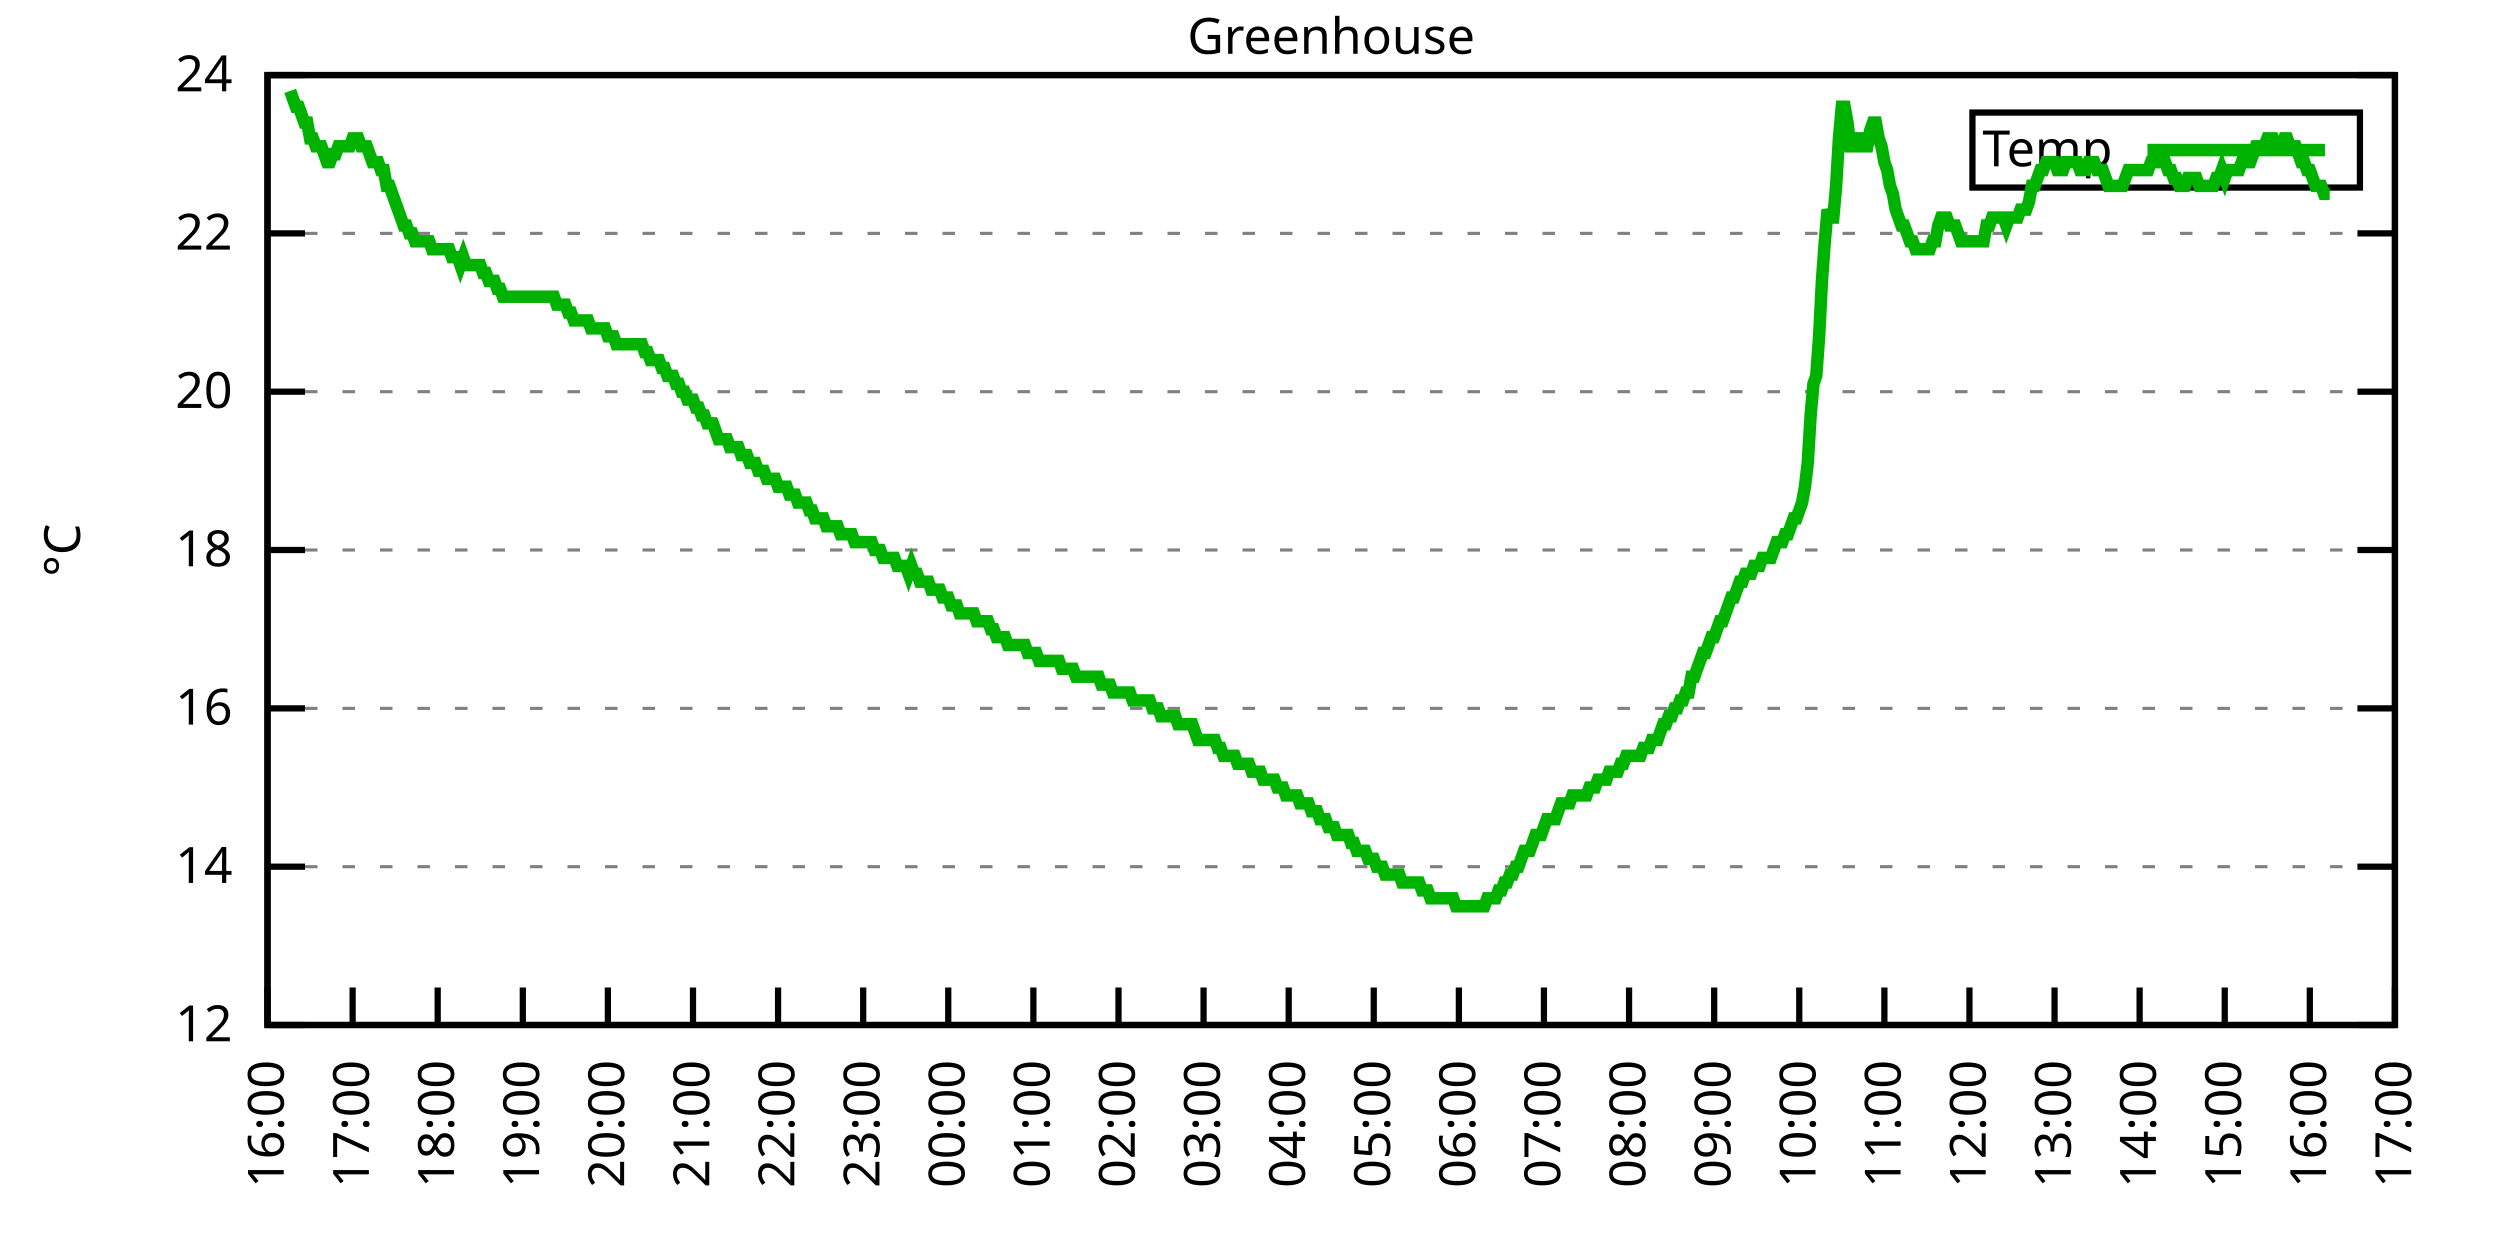
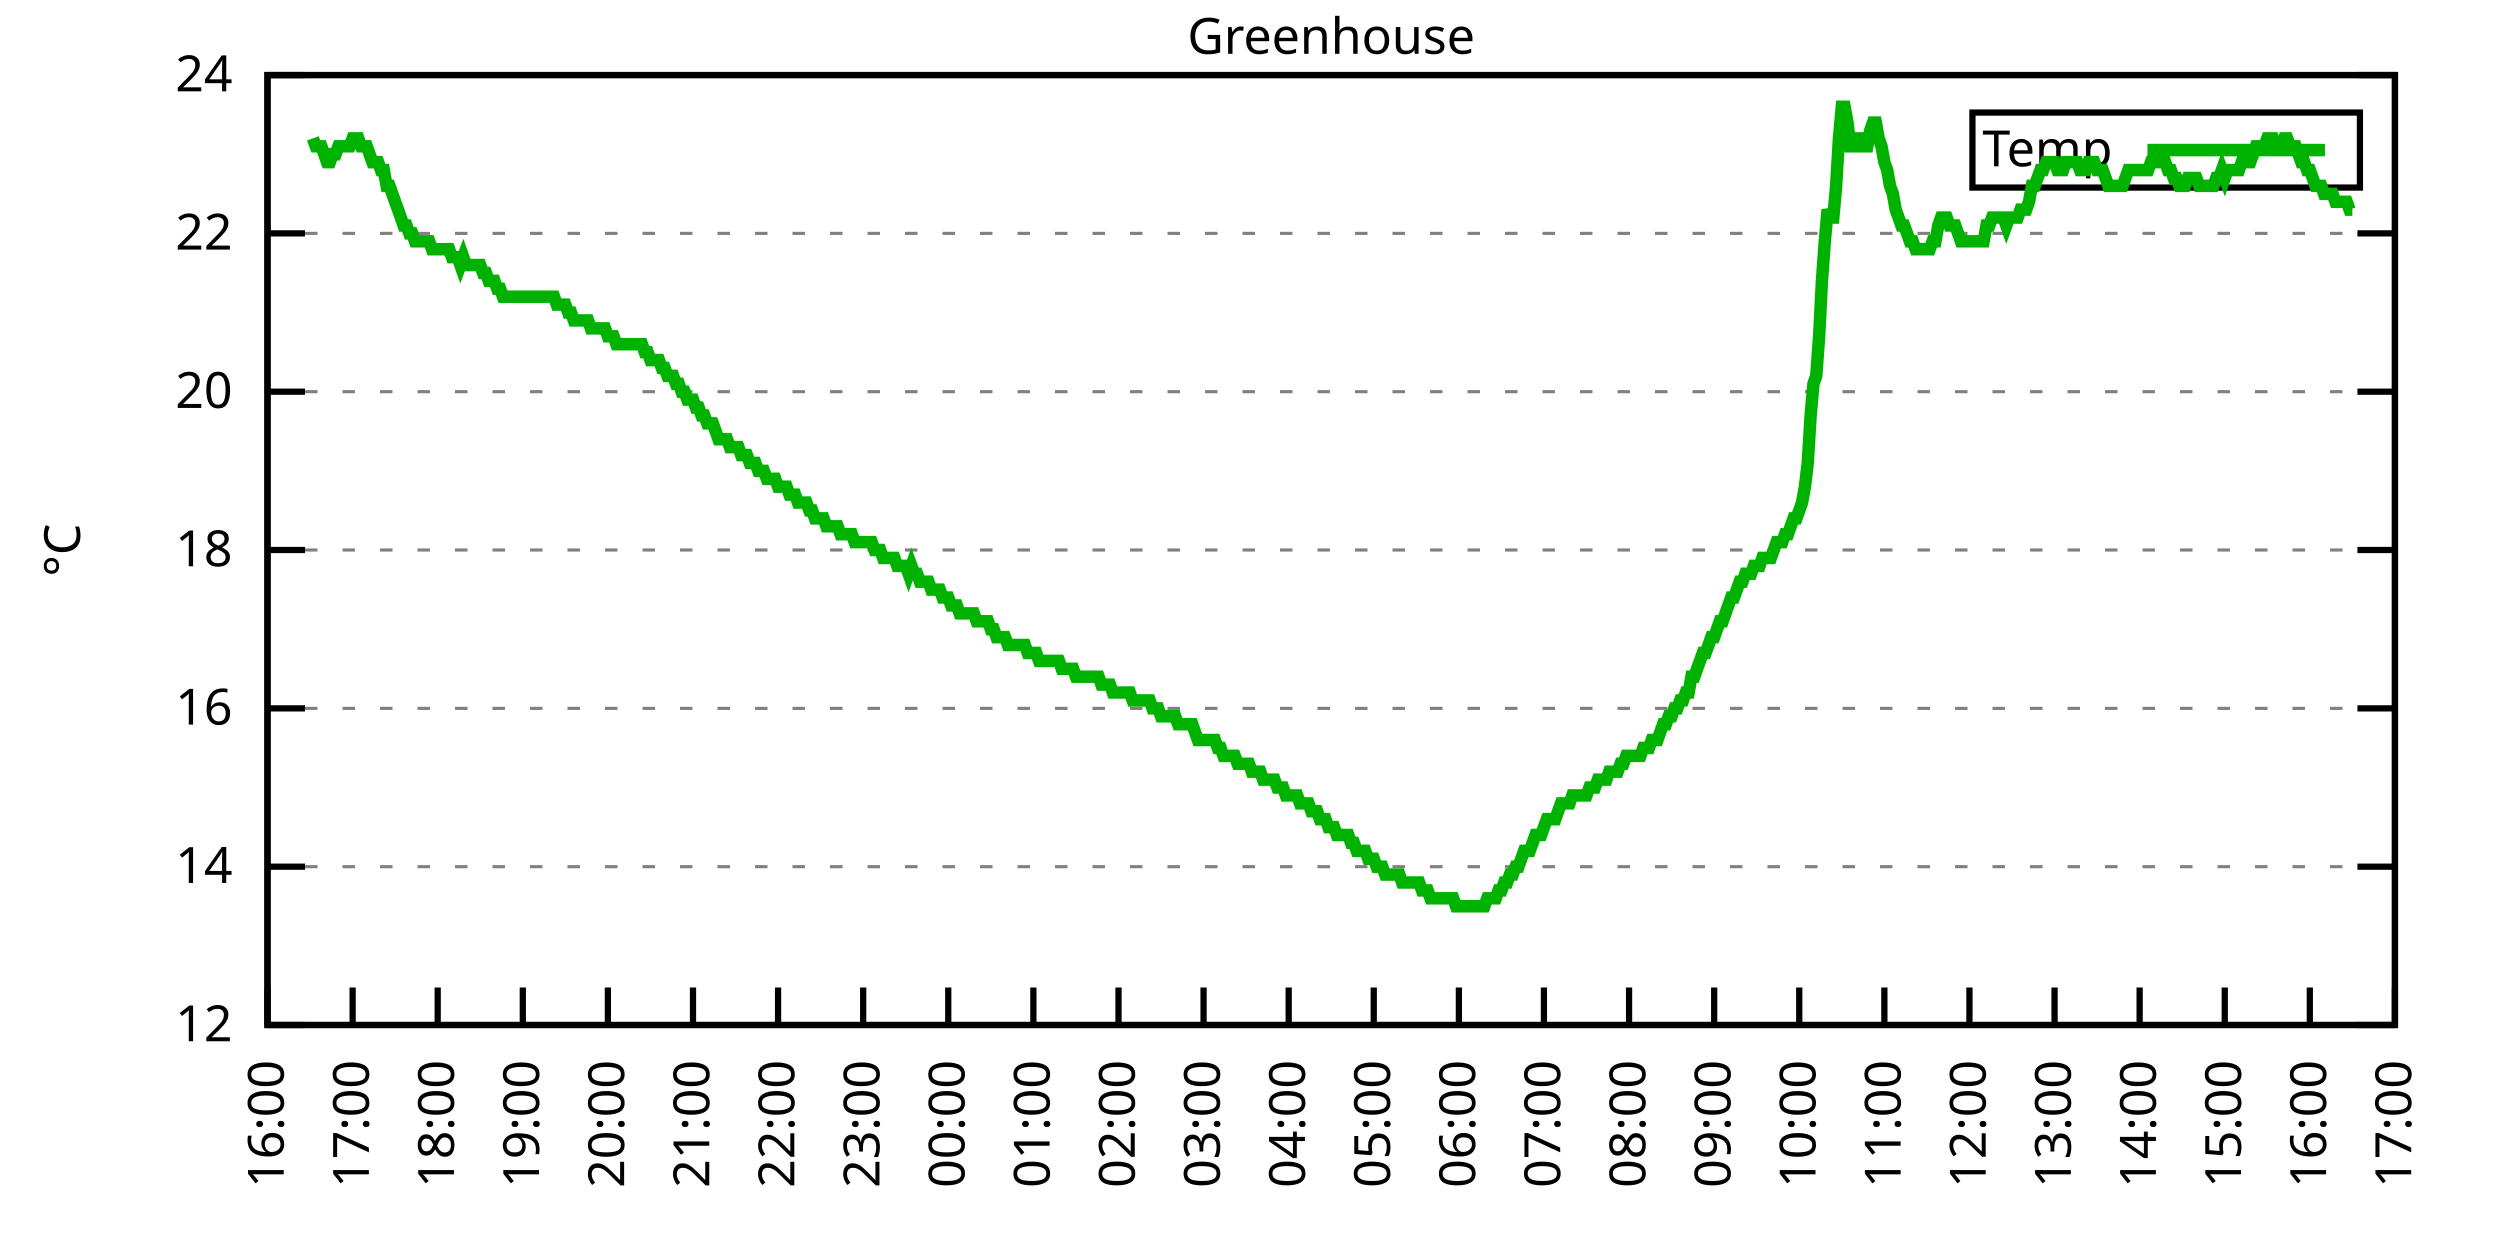
<svg xmlns="http://www.w3.org/2000/svg" xmlns:xlink="http://www.w3.org/1999/xlink" width="400" height="200" viewBox="0 0 400 200">
  <g id="gnuplot_canvas">
    <rect x="0" y="0" width="400" height="200" fill="none" />
    <defs>
      <circle id="gpDot" r="0.5" stroke-width="0.5" stroke="currentColor" />
      <path id="gpPt0" stroke-width="0.333" stroke="currentColor" d="M-1,0 h2 M0,-1 v2" />
      <path id="gpPt1" stroke-width="0.333" stroke="currentColor" d="M-1,-1 L1,1 M1,-1 L-1,1" />
      <path id="gpPt2" stroke-width="0.333" stroke="currentColor" d="M-1,0 L1,0 M0,-1 L0,1 M-1,-1 L1,1 M-1,1 L1,-1" />
      <rect id="gpPt3" stroke-width="0.333" stroke="currentColor" x="-1" y="-1" width="2" height="2" />
      <rect id="gpPt4" stroke-width="0.333" stroke="currentColor" fill="currentColor" x="-1" y="-1" width="2" height="2" />
      <circle id="gpPt5" stroke-width="0.333" stroke="currentColor" cx="0" cy="0" r="1" />
      <use xlink:href="#gpPt5" id="gpPt6" fill="currentColor" stroke="none" />
      <path id="gpPt7" stroke-width="0.333" stroke="currentColor" d="M0,-1.33 L-1.33,0.67 L1.33,0.67 z" />
      <use xlink:href="#gpPt7" id="gpPt8" fill="currentColor" stroke="none" />
      <use xlink:href="#gpPt7" id="gpPt9" stroke="currentColor" transform="rotate(180)" />
      <use xlink:href="#gpPt9" id="gpPt10" fill="currentColor" stroke="none" />
      <use xlink:href="#gpPt3" id="gpPt11" stroke="currentColor" transform="rotate(45)" />
      <use xlink:href="#gpPt11" id="gpPt12" fill="currentColor" stroke="none" />
      <path id="gpPt13" stroke-width="0.333" stroke="currentColor" d="M0,1.330 L1.265,0.411 L0.782,-1.067 L-0.782,-1.076 L-1.265,0.411 z" />
      <use xlink:href="#gpPt13" id="gpPt14" fill="currentColor" stroke="none" />
      <filter id="textbox" filterUnits="objectBoundingBox" x="0" y="0" height="1" width="1">
        <feFlood flood-color="white" flood-opacity="1" result="bgnd" />
        <feComposite in="SourceGraphic" in2="bgnd" operator="atop" />
      </filter>
      <filter id="greybox" filterUnits="objectBoundingBox" x="0" y="0" height="1" width="1">
        <feFlood flood-color="lightgrey" flood-opacity="1" result="grey" />
        <feComposite in="SourceGraphic" in2="grey" operator="atop" />
      </filter>
    </defs>
    <g fill="none" color="white" stroke="currentColor" stroke-width="1.00" stroke-linecap="butt" stroke-linejoin="miter">
</g>
    <g fill="none" color="black" stroke="currentColor" stroke-width="1.00" stroke-linecap="butt" stroke-linejoin="miter">
      <g stroke="none" shape-rendering="crispEdges">
        <polygon fill="rgb(255, 255, 255)" points="42.80,164.00 383.18,164.00 383.18,12.02 42.80,12.02 " />
      </g>
    </g>
    <g fill="none" color="black" stroke="currentColor" stroke-width="1.00" stroke-linecap="butt" stroke-linejoin="miter">
</g>
    <g fill="none" color="black" stroke="black" stroke-width="0.50" stroke-linecap="butt" stroke-linejoin="miter">
</g>
    <g fill="none" color="gray" stroke="currentColor" stroke-width="0.50" stroke-linecap="butt" stroke-linejoin="miter">
      <path stroke="gray" stroke-dasharray="2,4" class="gridline" d="M42.80,164.00 L383.19,164.00  " />
    </g>
    <g fill="none" color="gray" stroke="gray" stroke-width="1.00" stroke-linecap="butt" stroke-linejoin="miter">
</g>
    <g fill="none" color="black" stroke="currentColor" stroke-width="1.00" stroke-linecap="butt" stroke-linejoin="miter">
      <path stroke="black" d="M42.80,164.00 L48.80,164.00 M383.19,164.00 L377.19,164.00  " />
      <g transform="translate(37.20,166.60)" stroke="none" fill="black" font-family="Sans" font-size="8.00" text-anchor="end">
        <text>
          <tspan font-family="Sans"> 12</tspan>
        </text>
      </g>
    </g>
    <g fill="none" color="black" stroke="currentColor" stroke-width="1.00" stroke-linecap="butt" stroke-linejoin="miter">
</g>
    <g fill="none" color="black" stroke="black" stroke-width="0.50" stroke-linecap="butt" stroke-linejoin="miter">
</g>
    <g fill="none" color="gray" stroke="currentColor" stroke-width="0.50" stroke-linecap="butt" stroke-linejoin="miter">
      <path stroke="gray" stroke-dasharray="2,4" class="gridline" d="M42.80,138.67 L383.19,138.67  " />
    </g>
    <g fill="none" color="gray" stroke="gray" stroke-width="1.00" stroke-linecap="butt" stroke-linejoin="miter">
</g>
    <g fill="none" color="black" stroke="currentColor" stroke-width="1.00" stroke-linecap="butt" stroke-linejoin="miter">
      <path stroke="black" d="M42.80,138.67 L48.80,138.67 M383.19,138.67 L377.19,138.67  " />
      <g transform="translate(37.20,141.27)" stroke="none" fill="black" font-family="Sans" font-size="8.00" text-anchor="end">
        <text>
          <tspan font-family="Sans"> 14</tspan>
        </text>
      </g>
    </g>
    <g fill="none" color="black" stroke="currentColor" stroke-width="1.00" stroke-linecap="butt" stroke-linejoin="miter">
</g>
    <g fill="none" color="black" stroke="black" stroke-width="0.50" stroke-linecap="butt" stroke-linejoin="miter">
</g>
    <g fill="none" color="gray" stroke="currentColor" stroke-width="0.50" stroke-linecap="butt" stroke-linejoin="miter">
      <path stroke="gray" stroke-dasharray="2,4" class="gridline" d="M42.80,113.34 L383.19,113.34  " />
    </g>
    <g fill="none" color="gray" stroke="gray" stroke-width="1.00" stroke-linecap="butt" stroke-linejoin="miter">
</g>
    <g fill="none" color="black" stroke="currentColor" stroke-width="1.00" stroke-linecap="butt" stroke-linejoin="miter">
      <path stroke="black" d="M42.80,113.34 L48.80,113.34 M383.19,113.34 L377.19,113.34  " />
      <g transform="translate(37.20,115.94)" stroke="none" fill="black" font-family="Sans" font-size="8.00" text-anchor="end">
        <text>
          <tspan font-family="Sans"> 16</tspan>
        </text>
      </g>
    </g>
    <g fill="none" color="black" stroke="currentColor" stroke-width="1.00" stroke-linecap="butt" stroke-linejoin="miter">
</g>
    <g fill="none" color="black" stroke="black" stroke-width="0.50" stroke-linecap="butt" stroke-linejoin="miter">
</g>
    <g fill="none" color="gray" stroke="currentColor" stroke-width="0.50" stroke-linecap="butt" stroke-linejoin="miter">
      <path stroke="gray" stroke-dasharray="2,4" class="gridline" d="M42.80,88.00 L383.19,88.00  " />
    </g>
    <g fill="none" color="gray" stroke="gray" stroke-width="1.00" stroke-linecap="butt" stroke-linejoin="miter">
</g>
    <g fill="none" color="black" stroke="currentColor" stroke-width="1.00" stroke-linecap="butt" stroke-linejoin="miter">
      <path stroke="black" d="M42.80,88.00 L48.80,88.00 M383.19,88.00 L377.19,88.00  " />
      <g transform="translate(37.20,90.60)" stroke="none" fill="black" font-family="Sans" font-size="8.00" text-anchor="end">
        <text>
          <tspan font-family="Sans"> 18</tspan>
        </text>
      </g>
    </g>
    <g fill="none" color="black" stroke="currentColor" stroke-width="1.00" stroke-linecap="butt" stroke-linejoin="miter">
</g>
    <g fill="none" color="black" stroke="black" stroke-width="0.50" stroke-linecap="butt" stroke-linejoin="miter">
</g>
    <g fill="none" color="gray" stroke="currentColor" stroke-width="0.50" stroke-linecap="butt" stroke-linejoin="miter">
      <path stroke="gray" stroke-dasharray="2,4" class="gridline" d="M42.80,62.67 L383.19,62.67  " />
    </g>
    <g fill="none" color="gray" stroke="gray" stroke-width="1.00" stroke-linecap="butt" stroke-linejoin="miter">
</g>
    <g fill="none" color="black" stroke="currentColor" stroke-width="1.00" stroke-linecap="butt" stroke-linejoin="miter">
      <path stroke="black" d="M42.80,62.67 L48.80,62.67 M383.19,62.67 L377.19,62.67  " />
      <g transform="translate(37.20,65.27)" stroke="none" fill="black" font-family="Sans" font-size="8.00" text-anchor="end">
        <text>
          <tspan font-family="Sans"> 20</tspan>
        </text>
      </g>
    </g>
    <g fill="none" color="black" stroke="currentColor" stroke-width="1.00" stroke-linecap="butt" stroke-linejoin="miter">
</g>
    <g fill="none" color="black" stroke="black" stroke-width="0.50" stroke-linecap="butt" stroke-linejoin="miter">
</g>
    <g fill="none" color="gray" stroke="currentColor" stroke-width="0.50" stroke-linecap="butt" stroke-linejoin="miter">
      <path stroke="gray" stroke-dasharray="2,4" class="gridline" d="M42.80,37.34 L383.19,37.34  " />
    </g>
    <g fill="none" color="gray" stroke="gray" stroke-width="1.00" stroke-linecap="butt" stroke-linejoin="miter">
</g>
    <g fill="none" color="black" stroke="currentColor" stroke-width="1.00" stroke-linecap="butt" stroke-linejoin="miter">
      <path stroke="black" d="M42.80,37.34 L48.80,37.34 M383.19,37.34 L377.19,37.34  " />
      <g transform="translate(37.20,39.94)" stroke="none" fill="black" font-family="Sans" font-size="8.00" text-anchor="end">
        <text>
          <tspan font-family="Sans"> 22</tspan>
        </text>
      </g>
    </g>
    <g fill="none" color="black" stroke="currentColor" stroke-width="1.00" stroke-linecap="butt" stroke-linejoin="miter">
</g>
    <g fill="none" color="black" stroke="black" stroke-width="0.50" stroke-linecap="butt" stroke-linejoin="miter">
</g>
    <g fill="none" color="gray" stroke="currentColor" stroke-width="0.50" stroke-linecap="butt" stroke-linejoin="miter">
      <path stroke="gray" stroke-dasharray="2,4" class="gridline" d="M42.80,12.01 L383.19,12.01  " />
    </g>
    <g fill="none" color="gray" stroke="gray" stroke-width="1.00" stroke-linecap="butt" stroke-linejoin="miter">
</g>
    <g fill="none" color="black" stroke="currentColor" stroke-width="1.00" stroke-linecap="butt" stroke-linejoin="miter">
      <path stroke="black" d="M42.80,12.01 L48.80,12.01 M383.19,12.01 L377.19,12.01  " />
      <g transform="translate(37.20,14.61)" stroke="none" fill="black" font-family="Sans" font-size="8.00" text-anchor="end">
        <text>
          <tspan font-family="Sans"> 24</tspan>
        </text>
      </g>
    </g>
    <g fill="none" color="black" stroke="currentColor" stroke-width="1.00" stroke-linecap="butt" stroke-linejoin="miter">
      <path stroke="black" d="M42.80,164.00 L42.80,158.00  " />
      <g transform="translate(45.40,169.60) rotate(270.00)" stroke="none" fill="black" font-family="Sans" font-size="8.00" text-anchor="end">
        <text>
          <tspan font-family="Sans">16:00</tspan>
        </text>
      </g>
    </g>
    <g fill="none" color="black" stroke="currentColor" stroke-width="1.00" stroke-linecap="butt" stroke-linejoin="miter">
      <path stroke="black" d="M56.42,164.00 L56.42,158.00  " />
      <g transform="translate(59.02,169.60) rotate(270.00)" stroke="none" fill="black" font-family="Sans" font-size="8.00" text-anchor="end">
        <text>
          <tspan font-family="Sans">17:00</tspan>
        </text>
      </g>
    </g>
    <g fill="none" color="black" stroke="currentColor" stroke-width="1.00" stroke-linecap="butt" stroke-linejoin="miter">
      <path stroke="black" d="M70.03,164.00 L70.03,158.00  " />
      <g transform="translate(72.63,169.60) rotate(270.00)" stroke="none" fill="black" font-family="Sans" font-size="8.00" text-anchor="end">
        <text>
          <tspan font-family="Sans">18:00</tspan>
        </text>
      </g>
    </g>
    <g fill="none" color="black" stroke="currentColor" stroke-width="1.00" stroke-linecap="butt" stroke-linejoin="miter">
      <path stroke="black" d="M83.65,164.00 L83.65,158.00  " />
      <g transform="translate(86.25,169.60) rotate(270.00)" stroke="none" fill="black" font-family="Sans" font-size="8.00" text-anchor="end">
        <text>
          <tspan font-family="Sans">19:00</tspan>
        </text>
      </g>
    </g>
    <g fill="none" color="black" stroke="currentColor" stroke-width="1.00" stroke-linecap="butt" stroke-linejoin="miter">
      <path stroke="black" d="M97.26,164.00 L97.26,158.00  " />
      <g transform="translate(99.86,169.60) rotate(270.00)" stroke="none" fill="black" font-family="Sans" font-size="8.00" text-anchor="end">
        <text>
          <tspan font-family="Sans">20:00</tspan>
        </text>
      </g>
    </g>
    <g fill="none" color="black" stroke="currentColor" stroke-width="1.00" stroke-linecap="butt" stroke-linejoin="miter">
      <path stroke="black" d="M110.88,164.00 L110.88,158.00  " />
      <g transform="translate(113.48,169.60) rotate(270.00)" stroke="none" fill="black" font-family="Sans" font-size="8.00" text-anchor="end">
        <text>
          <tspan font-family="Sans">21:00</tspan>
        </text>
      </g>
    </g>
    <g fill="none" color="black" stroke="currentColor" stroke-width="1.00" stroke-linecap="butt" stroke-linejoin="miter">
      <path stroke="black" d="M124.49,164.00 L124.49,158.00  " />
      <g transform="translate(127.09,169.60) rotate(270.00)" stroke="none" fill="black" font-family="Sans" font-size="8.00" text-anchor="end">
        <text>
          <tspan font-family="Sans">22:00</tspan>
        </text>
      </g>
    </g>
    <g fill="none" color="black" stroke="currentColor" stroke-width="1.00" stroke-linecap="butt" stroke-linejoin="miter">
      <path stroke="black" d="M138.11,164.00 L138.11,158.00  " />
      <g transform="translate(140.71,169.60) rotate(270.00)" stroke="none" fill="black" font-family="Sans" font-size="8.00" text-anchor="end">
        <text>
          <tspan font-family="Sans">23:00</tspan>
        </text>
      </g>
    </g>
    <g fill="none" color="black" stroke="currentColor" stroke-width="1.00" stroke-linecap="butt" stroke-linejoin="miter">
      <path stroke="black" d="M151.72,164.00 L151.72,158.00  " />
      <g transform="translate(154.32,169.60) rotate(270.00)" stroke="none" fill="black" font-family="Sans" font-size="8.00" text-anchor="end">
        <text>
          <tspan font-family="Sans">00:00</tspan>
        </text>
      </g>
    </g>
    <g fill="none" color="black" stroke="currentColor" stroke-width="1.00" stroke-linecap="butt" stroke-linejoin="miter">
      <path stroke="black" d="M165.34,164.00 L165.34,158.00  " />
      <g transform="translate(167.94,169.60) rotate(270.00)" stroke="none" fill="black" font-family="Sans" font-size="8.00" text-anchor="end">
        <text>
          <tspan font-family="Sans">01:00</tspan>
        </text>
      </g>
    </g>
    <g fill="none" color="black" stroke="currentColor" stroke-width="1.00" stroke-linecap="butt" stroke-linejoin="miter">
      <path stroke="black" d="M178.96,164.00 L178.96,158.00  " />
      <g transform="translate(181.56,169.60) rotate(270.00)" stroke="none" fill="black" font-family="Sans" font-size="8.00" text-anchor="end">
        <text>
          <tspan font-family="Sans">02:00</tspan>
        </text>
      </g>
    </g>
    <g fill="none" color="black" stroke="currentColor" stroke-width="1.00" stroke-linecap="butt" stroke-linejoin="miter">
      <path stroke="black" d="M192.57,164.00 L192.57,158.00  " />
      <g transform="translate(195.17,169.60) rotate(270.00)" stroke="none" fill="black" font-family="Sans" font-size="8.00" text-anchor="end">
        <text>
          <tspan font-family="Sans">03:00</tspan>
        </text>
      </g>
    </g>
    <g fill="none" color="black" stroke="currentColor" stroke-width="1.00" stroke-linecap="butt" stroke-linejoin="miter">
      <path stroke="black" d="M206.19,164.00 L206.19,158.00  " />
      <g transform="translate(208.79,169.60) rotate(270.00)" stroke="none" fill="black" font-family="Sans" font-size="8.00" text-anchor="end">
        <text>
          <tspan font-family="Sans">04:00</tspan>
        </text>
      </g>
    </g>
    <g fill="none" color="black" stroke="currentColor" stroke-width="1.00" stroke-linecap="butt" stroke-linejoin="miter">
      <path stroke="black" d="M219.80,164.00 L219.80,158.00  " />
      <g transform="translate(222.40,169.60) rotate(270.00)" stroke="none" fill="black" font-family="Sans" font-size="8.00" text-anchor="end">
        <text>
          <tspan font-family="Sans">05:00</tspan>
        </text>
      </g>
    </g>
    <g fill="none" color="black" stroke="currentColor" stroke-width="1.00" stroke-linecap="butt" stroke-linejoin="miter">
      <path stroke="black" d="M233.42,164.00 L233.42,158.00  " />
      <g transform="translate(236.02,169.60) rotate(270.00)" stroke="none" fill="black" font-family="Sans" font-size="8.00" text-anchor="end">
        <text>
          <tspan font-family="Sans">06:00</tspan>
        </text>
      </g>
    </g>
    <g fill="none" color="black" stroke="currentColor" stroke-width="1.00" stroke-linecap="butt" stroke-linejoin="miter">
      <path stroke="black" d="M247.03,164.00 L247.03,158.00  " />
      <g transform="translate(249.63,169.60) rotate(270.00)" stroke="none" fill="black" font-family="Sans" font-size="8.00" text-anchor="end">
        <text>
          <tspan font-family="Sans">07:00</tspan>
        </text>
      </g>
    </g>
    <g fill="none" color="black" stroke="currentColor" stroke-width="1.00" stroke-linecap="butt" stroke-linejoin="miter">
      <path stroke="black" d="M260.65,164.00 L260.65,158.00  " />
      <g transform="translate(263.25,169.60) rotate(270.00)" stroke="none" fill="black" font-family="Sans" font-size="8.00" text-anchor="end">
        <text>
          <tspan font-family="Sans">08:00</tspan>
        </text>
      </g>
    </g>
    <g fill="none" color="black" stroke="currentColor" stroke-width="1.00" stroke-linecap="butt" stroke-linejoin="miter">
      <path stroke="black" d="M274.27,164.00 L274.27,158.00  " />
      <g transform="translate(276.87,169.60) rotate(270.00)" stroke="none" fill="black" font-family="Sans" font-size="8.00" text-anchor="end">
        <text>
          <tspan font-family="Sans">09:00</tspan>
        </text>
      </g>
    </g>
    <g fill="none" color="black" stroke="currentColor" stroke-width="1.00" stroke-linecap="butt" stroke-linejoin="miter">
      <path stroke="black" d="M287.88,164.00 L287.88,158.00  " />
      <g transform="translate(290.48,169.60) rotate(270.00)" stroke="none" fill="black" font-family="Sans" font-size="8.00" text-anchor="end">
        <text>
          <tspan font-family="Sans">10:00</tspan>
        </text>
      </g>
    </g>
    <g fill="none" color="black" stroke="currentColor" stroke-width="1.00" stroke-linecap="butt" stroke-linejoin="miter">
      <path stroke="black" d="M301.50,164.00 L301.50,158.00  " />
      <g transform="translate(304.10,169.60) rotate(270.00)" stroke="none" fill="black" font-family="Sans" font-size="8.00" text-anchor="end">
        <text>
          <tspan font-family="Sans">11:00</tspan>
        </text>
      </g>
    </g>
    <g fill="none" color="black" stroke="currentColor" stroke-width="1.00" stroke-linecap="butt" stroke-linejoin="miter">
      <path stroke="black" d="M315.11,164.00 L315.11,158.00  " />
      <g transform="translate(317.71,169.60) rotate(270.00)" stroke="none" fill="black" font-family="Sans" font-size="8.00" text-anchor="end">
        <text>
          <tspan font-family="Sans">12:00</tspan>
        </text>
      </g>
    </g>
    <g fill="none" color="black" stroke="currentColor" stroke-width="1.00" stroke-linecap="butt" stroke-linejoin="miter">
      <path stroke="black" d="M328.73,164.00 L328.73,158.00  " />
      <g transform="translate(331.33,169.60) rotate(270.00)" stroke="none" fill="black" font-family="Sans" font-size="8.00" text-anchor="end">
        <text>
          <tspan font-family="Sans">13:00</tspan>
        </text>
      </g>
    </g>
    <g fill="none" color="black" stroke="currentColor" stroke-width="1.00" stroke-linecap="butt" stroke-linejoin="miter">
      <path stroke="black" d="M342.34,164.00 L342.34,158.00  " />
      <g transform="translate(344.94,169.60) rotate(270.00)" stroke="none" fill="black" font-family="Sans" font-size="8.00" text-anchor="end">
        <text>
          <tspan font-family="Sans">14:00</tspan>
        </text>
      </g>
    </g>
    <g fill="none" color="black" stroke="currentColor" stroke-width="1.00" stroke-linecap="butt" stroke-linejoin="miter">
      <path stroke="black" d="M355.96,164.00 L355.96,158.00  " />
      <g transform="translate(358.56,169.60) rotate(270.00)" stroke="none" fill="black" font-family="Sans" font-size="8.00" text-anchor="end">
        <text>
          <tspan font-family="Sans">15:00</tspan>
        </text>
      </g>
    </g>
    <g fill="none" color="black" stroke="currentColor" stroke-width="1.00" stroke-linecap="butt" stroke-linejoin="miter">
      <path stroke="black" d="M369.57,164.00 L369.57,158.00  " />
      <g transform="translate(372.17,169.60) rotate(270.00)" stroke="none" fill="black" font-family="Sans" font-size="8.00" text-anchor="end">
        <text>
          <tspan font-family="Sans">16:00</tspan>
        </text>
      </g>
    </g>
    <g fill="none" color="black" stroke="currentColor" stroke-width="1.00" stroke-linecap="butt" stroke-linejoin="miter">
      <path stroke="black" d="M383.19,164.00 L383.19,158.00  " />
      <g transform="translate(385.79,169.60) rotate(270.00)" stroke="none" fill="black" font-family="Sans" font-size="8.00" text-anchor="end">
        <text>
          <tspan font-family="Sans">17:00</tspan>
        </text>
      </g>
    </g>
    <g fill="none" color="black" stroke="currentColor" stroke-width="1.00" stroke-linecap="butt" stroke-linejoin="miter">
</g>
    <g fill="none" color="black" stroke="currentColor" stroke-width="1.00" stroke-linecap="butt" stroke-linejoin="miter">
      <path stroke="black" d="M42.80,12.01 L42.80,164.00 L383.19,164.00 L383.19,12.01 L42.80,12.01 Z  " />
    </g>
    <g fill="none" color="black" stroke="currentColor" stroke-width="1.00" stroke-linecap="butt" stroke-linejoin="miter">
</g>
    <g fill="none" color="black" stroke="currentColor" stroke-width="1.00" stroke-linecap="butt" stroke-linejoin="miter">
      <path stroke="black" d="M315.59,30.01 L315.59,18.01 L377.59,18.01 L377.59,30.01 L315.59,30.01 Z  " />
    </g>
    <g id="Greenhouse_plot_1">
      <g fill="none" color="white" stroke="black" stroke-width="2.00" stroke-linecap="butt" stroke-linejoin="miter">
</g>
      <g fill="none" color="black" stroke="currentColor" stroke-width="2.00" stroke-linecap="butt" stroke-linejoin="miter">
        <g transform="translate(337.99,26.61)" stroke="none" fill="black" font-family="Sans" font-size="8.00" text-anchor="end">
          <text>
            <tspan font-family="Sans">Temp</tspan>
          </text>
        </g>
      </g>
      <g fill="none" color="black" stroke="currentColor" stroke-width="2.00" stroke-linecap="butt" stroke-linejoin="miter">
-         <path stroke="rgb(  0, 178,   0)" d="M343.59,24.01 L371.99,24.01 M46.43,14.54 L46.88,15.81 L47.34,17.08 L47.79,17.08 L48.25,18.34 L48.70,19.61   L49.15,19.61 L49.61,22.14 L50.06,22.14 L50.52,23.41 L50.97,23.41 L51.42,23.41 L51.88,24.68 L52.33,25.94   L52.78,25.94 L53.24,24.68 L53.69,24.68 L54.15,23.41 L54.60,23.41 L55.05,23.41 L55.51,23.41 L55.96,23.41   L56.42,22.14 L56.87,22.14 L57.32,22.14 L57.78,23.41 L58.23,23.41 L58.68,23.41 L59.14,24.68 L59.59,25.94   L60.05,25.94 L60.50,25.94 L60.95,27.21 L61.41,27.21 L61.86,29.74 L62.32,29.74 L62.77,31.01 L63.22,32.28   L63.68,33.54 L64.13,34.81 L64.58,36.08 L65.04,36.08 L65.49,37.34 L65.95,37.34 L66.40,38.61 L66.85,38.61   L67.31,38.61 L67.76,38.61 L68.22,38.61 L68.67,38.61 L69.12,39.87 L69.58,39.87 L70.03,39.87 L70.49,39.87   L70.94,39.87 L71.39,39.87 L71.85,39.87 L72.30,41.14 L72.75,41.14 L73.21,41.14 L73.66,42.41 L74.12,41.14   L74.57,42.41 L75.02,42.41 L75.48,42.41 L75.93,42.41 L76.39,42.41 L76.84,42.41 L77.29,43.67 L77.75,43.67   L78.20,44.94 L78.65,44.94 L79.11,44.94 L79.56,46.21 L80.02,46.21 L80.47,47.47 L80.92,47.47 L81.38,47.47   L81.83,47.47 L82.29,47.47 L82.74,47.47 L83.19,47.47 L83.65,47.47 L84.10,47.47 L84.55,47.47 L85.01,47.47   L85.46,47.47 L85.92,47.47 L86.37,47.47 L86.82,47.47 L87.28,47.47 L87.73,47.47 L88.19,47.47 L88.64,47.47   L89.09,48.74 L89.55,48.74 L90.00,48.74 L90.45,48.74 L90.91,50.01 L91.36,50.01 L91.82,51.27 L92.27,51.27   L92.72,51.27 L93.18,51.27 L93.63,51.27 L94.09,51.27 L94.54,52.54 L94.99,52.54 L95.45,52.54 L95.90,52.54   L96.35,52.54 L96.81,52.54 L97.26,53.81 L97.72,53.81 L98.17,53.81 L98.62,55.07 L99.08,55.07 L99.53,55.07   L99.99,55.07 L100.44,55.07 L100.89,55.07 L101.35,55.07 L101.80,55.07 L102.25,55.07 L102.71,55.07 L103.16,56.34   L103.62,56.34 L104.07,57.61 L104.52,57.61 L104.98,57.61 L105.43,57.61 L105.89,58.87 L106.34,58.87 L106.79,60.14   L107.25,60.14 L107.70,60.14 L108.15,61.41 L108.61,61.41 L109.06,62.67 L109.52,62.67 L109.97,63.94 L110.42,63.94   L110.88,63.94 L111.33,65.21 L111.79,65.21 L112.24,66.47 L112.69,66.47 L113.15,67.74 L113.60,67.74 L114.05,67.74   L114.51,69.01 L114.96,70.27 L115.42,70.27 L115.87,70.27 L116.32,70.27 L116.78,71.54 L117.23,71.54 L117.69,71.54   L118.14,71.54 L118.59,72.81 L119.05,72.81 L119.50,72.81 L119.96,74.07 L120.41,74.07 L120.86,74.07 L121.32,75.34   L121.77,75.34 L122.22,75.34 L122.68,76.61 L123.13,76.61 L123.59,76.61 L124.04,76.61 L124.49,77.87 L124.95,77.87   L125.40,77.87 L125.86,77.87 L126.31,79.14 L126.76,79.14 L127.22,79.14 L127.67,80.41 L128.12,80.41 L128.58,80.41   L129.03,80.41 L129.49,81.67 L129.94,81.67 L130.39,82.94 L130.85,82.94 L131.30,82.94 L131.76,82.94 L132.21,84.21   L132.66,84.21 L133.12,84.21 L133.57,84.21 L134.02,84.21 L134.48,85.47 L134.93,85.47 L135.39,85.47 L135.84,85.47   L136.29,85.47 L136.75,86.74 L137.20,86.74 L137.66,86.74 L138.11,86.74 L138.56,86.74 L139.02,86.74 L139.47,86.74   L139.92,88.00 L140.38,88.00 L140.83,88.00 L141.29,89.27 L141.74,89.27 L142.19,89.27 L142.65,89.27 L143.10,89.27   L143.56,90.54 L144.01,90.54 L144.46,90.54 L144.92,90.54 L145.37,91.80 L145.82,90.54 L146.28,91.80 L146.73,91.80   L147.19,93.07 L147.64,93.07 L148.09,93.07 L148.55,93.07 L149.00,94.34 L149.46,94.34 L149.91,94.34 L150.36,94.34   L150.82,95.60 L151.27,95.60 L151.72,95.60 L152.18,96.87 L152.63,96.87 L153.09,96.87 L153.54,98.14 L153.99,98.14   L154.45,98.14 L154.90,98.14 L155.36,98.14 L155.81,98.14 L156.26,99.40 L156.72,99.40 L157.17,99.40 L157.62,99.40   L158.08,99.40 L158.53,100.67 L158.99,100.67 L159.44,101.94 L159.89,101.94 L160.35,101.94 L160.80,101.94 L161.26,103.20   L161.71,103.20 L162.16,103.20 L162.62,103.20 L163.07,103.20 L163.52,103.20 L163.98,103.20 L164.43,104.47 L164.89,104.47   L165.34,104.47 L165.79,104.47 L166.25,105.74 L166.70,105.74 L167.16,105.74 L167.61,105.74 L168.06,105.74 L168.52,105.74   L168.97,105.74 L169.43,105.74 L169.88,107.00 L170.33,107.00 L170.79,107.00 L171.24,107.00 L171.69,107.00 L172.15,108.27   L172.60,108.27 L173.06,108.27 L173.51,108.27 L173.96,108.27 L174.42,108.27 L174.87,108.27 L175.33,108.27 L175.78,108.27   L176.23,109.54 L176.69,109.54 L177.14,109.54 L177.59,109.54 L178.05,110.80 L178.50,110.80 L178.96,110.80 L179.41,110.80   L179.86,110.80 L180.32,110.80 L180.77,110.80 L181.23,112.07 L181.68,112.07 L182.13,112.07 L182.59,112.07 L183.04,112.07   L183.49,112.07 L183.95,112.07 L184.40,113.34 L184.86,113.34 L185.31,113.34 L185.76,114.60 L186.22,114.60 L186.67,114.60   L187.13,114.60 L187.58,114.60 L188.03,114.60 L188.49,115.87 L188.94,115.87 L189.39,115.87 L189.85,115.87 L190.30,115.87   L190.76,115.87 L191.21,117.14 L191.66,118.40 L192.12,118.40 L192.57,118.40 L193.03,118.40 L193.48,118.40 L193.93,118.40   L194.39,118.40 L194.84,119.67 L195.29,119.67 L195.75,120.94 L196.20,120.94 L196.66,120.94 L197.11,120.94 L197.56,120.94   L198.02,122.20 L198.47,122.20 L198.93,122.20 L199.38,122.20 L199.83,122.20 L200.29,123.47 L200.74,123.47 L201.19,123.47   L201.65,123.47 L202.10,124.74 L202.56,124.74 L203.01,124.74 L203.46,124.74 L203.92,124.74 L204.37,126.00 L204.83,126.00   L205.28,126.00 L205.73,127.27 L206.19,127.27 L206.64,127.27 L207.09,127.27 L207.55,127.27 L208.00,128.54 L208.46,128.54   L208.91,128.54 L209.36,128.54 L209.82,129.80 L210.27,129.80 L210.73,129.80 L211.18,131.07 L211.63,131.07 L212.09,131.07   L212.54,132.34 L213.00,132.34 L213.45,132.34 L213.90,133.60 L214.36,133.60 L214.81,133.60 L215.26,133.60 L215.72,133.60   L216.17,134.87 L216.63,134.87 L217.08,136.14 L217.53,136.14 L217.99,136.14 L218.44,136.14 L218.90,137.40 L219.35,137.40   L219.80,137.40 L220.26,138.67 L220.71,138.67 L221.16,138.67 L221.62,139.93 L222.07,139.93 L222.53,139.93 L222.98,139.93   L223.43,139.93 L223.89,139.93 L224.34,141.20 L224.80,141.20 L225.25,141.20 L225.70,141.20 L226.16,141.20 L226.61,141.20   L227.06,141.20 L227.52,142.47 L227.97,142.47 L228.43,142.47 L228.88,143.73 L229.33,143.73 L229.79,143.73 L230.24,143.73   L230.70,143.73 L231.15,143.73 L231.60,143.73 L232.06,143.73 L232.51,143.73 L232.96,145.00 L233.42,145.00 L233.87,145.00   L234.33,145.00 L234.78,145.00 L235.23,145.00 L235.69,145.00 L236.14,145.00 L236.60,145.00 L237.05,145.00 L237.50,145.00   L237.96,143.73 L238.41,143.73 L238.86,143.73 L239.32,143.73 L239.77,142.47 L240.23,142.47 L240.68,141.20 L241.13,141.20   L241.59,139.93 L242.04,139.93 L242.50,138.67 L242.95,138.67 L243.40,137.40 L243.86,136.14 L244.31,136.14 L244.76,136.14   L245.22,134.87 L245.67,133.60 L246.13,133.60 L246.58,133.60 L247.03,132.34 L247.49,131.07 L247.94,131.07 L248.40,131.07   L248.85,131.07 L249.30,129.80 L249.76,128.54 L250.21,128.54 L250.66,128.54 L251.12,128.54 L251.57,127.27 L252.03,127.27   L252.48,127.27 L252.93,127.27 L253.39,127.27 L253.84,127.27 L254.30,126.00 L254.75,126.00 L255.20,126.00 L255.66,124.74   L256.11,124.74 L256.56,124.74 L257.02,124.74 L257.47,123.47 L257.93,123.47 L258.38,123.47 L258.83,123.47 L259.29,122.20   L259.74,122.20 L260.20,120.94 L260.65,120.94 L261.10,120.94 L261.56,120.94 L262.01,120.94 L262.47,120.94 L262.92,119.67   L263.37,119.67 L263.83,119.67 L264.28,118.40 L264.73,118.40 L265.19,118.40 L265.64,117.14 L266.10,115.87 L266.55,115.87   L267.00,114.60 L267.46,114.60 L267.91,113.34 L268.37,113.34 L268.82,112.07 L269.27,112.07 L269.73,110.80 L270.18,110.80   L270.63,108.27 L271.09,108.27 L271.54,107.00 L272.00,105.74 L272.45,104.47 L272.90,104.47 L273.36,103.20 L273.81,101.94   L274.27,101.94 L274.72,100.67 L275.17,99.40 L275.63,99.40 L276.08,98.14 L276.53,96.87 L276.99,95.60 L277.44,95.60   L277.90,94.34 L278.35,93.07 L278.80,93.07 L279.26,91.80 L279.71,91.80 L280.17,91.80 L280.62,90.54 L281.07,90.54   L281.53,90.54 L281.98,89.27 L282.43,89.27 L282.89,89.27 L283.34,89.27 L283.80,88.00 L284.25,86.74 L284.70,86.74   L285.16,86.74 L285.61,85.47 L286.07,85.47 L286.52,84.21 L286.97,82.94 L287.43,82.94 L287.88,81.67 L288.33,80.41   L288.79,77.87 L289.24,74.07 L289.70,66.47 L290.15,61.41 L290.60,60.14 L291.06,53.81 L291.51,44.94 L291.97,38.61   L292.42,33.54 L292.87,34.81 L293.33,34.81 L293.78,29.74 L294.23,22.14 L294.69,17.08 L295.14,17.08 L295.60,19.61   L296.05,23.41 L296.50,23.41 L296.96,23.41 L297.41,22.14 L297.87,22.14 L298.32,23.41 L298.77,23.41 L299.23,20.88   L299.68,19.61 L300.13,19.61 L300.59,22.14 L301.04,23.41 L301.50,25.94 L301.95,27.21 L302.40,29.74 L302.86,31.01   L303.31,33.54 L303.77,34.81 L304.22,36.08 L304.67,36.08 L305.13,37.34 L305.58,38.61 L306.03,38.61 L306.49,39.87   L306.94,39.87 L307.40,39.87 L307.85,39.87 L308.30,39.87 L308.76,39.87 L309.21,38.61 L309.67,38.61 L310.12,36.08   L310.57,34.81 L311.03,34.81 L311.48,34.81 L311.94,36.08 L312.39,36.08 L312.84,36.08 L313.30,37.34 L313.75,38.61   L314.20,38.61 L314.66,38.61 L315.11,38.61 L315.57,38.61 L316.02,38.61 L316.47,38.61 L316.93,38.61 L317.38,38.61   L317.84,36.08 L318.29,36.08 L318.74,34.81 L319.20,34.81 L319.65,34.81 L320.10,34.81 L320.56,34.81 L321.01,36.08   L321.47,34.81 L321.92,34.81 L322.37,34.81 L322.83,34.81 L323.28,33.54 L323.74,33.54 L324.19,33.54 L324.64,32.28   L325.10,29.74 L325.55,29.74 L326.00,28.48 L326.46,27.21 L326.91,27.21 L327.37,25.94 L327.82,25.94 L328.27,25.94   L328.73,25.94 L329.18,27.21 L329.64,27.21 L330.09,27.21 L330.54,25.94 L331.00,25.94 L331.45,25.94 L331.90,25.94   L332.36,25.94 L332.81,27.21 L333.27,27.21 L333.72,27.21 L334.17,25.94 L334.63,25.94 L335.08,25.94 L335.54,27.21   L335.99,27.21 L336.44,27.21 L336.90,28.48 L337.35,29.74 L337.80,29.74 L338.26,29.74 L338.71,29.74 L339.17,29.74   L339.62,29.74 L340.07,28.48 L340.53,27.21 L340.98,27.21 L341.44,27.21 L341.89,27.21 L342.34,27.21 L342.80,27.21   L343.25,27.21 L343.70,27.21 L344.16,25.94 L344.61,25.94 L345.07,25.94 L345.52,25.94 L345.97,25.94 L346.43,25.94   L346.88,27.21 L347.34,27.21 L347.79,28.48 L348.24,28.48 L348.70,29.74 L349.15,29.74 L349.60,29.74 L350.06,28.48   L350.51,28.48 L350.97,28.48 L351.42,28.48 L351.87,29.74 L352.33,29.74 L352.78,29.74 L353.24,29.74 L353.69,29.74   L354.14,29.74 L354.60,28.48 L355.05,28.48 L355.50,27.21 L355.96,28.48 L356.41,27.21 L356.87,27.21 L357.32,27.21   L357.77,27.21 L358.23,27.21 L358.68,25.94 L359.14,25.94 L359.59,25.94 L360.04,25.94 L360.50,24.68 L360.95,23.41   L361.41,23.41 L361.86,23.41 L362.31,23.41 L362.77,22.14 L363.22,22.14 L363.67,22.14 L364.13,23.41 L364.58,23.41   L365.04,23.41 L365.49,22.14 L365.94,22.14 L366.40,23.41 L366.85,23.41 L367.31,23.41 L367.76,24.68 L368.21,25.94   L368.67,25.94 L369.12,27.21 L369.57,27.21 L370.03,28.48 L370.48,29.74 L370.94,29.74 L371.39,29.74 L371.84,31.01   L372.30,31.01 L372.75,31.01  " />
+         <path stroke="rgb(  0, 178,   0)" d="M343.59,24.01 L371.99,24.01 M50.06,22.14 L50.52,23.41 L50.97,23.41 L51.42,23.41 L51.88,24.68 L52.33,25.94   L52.78,25.94 L53.24,24.68 L53.69,24.68 L54.15,23.41 L54.60,23.41 L55.05,23.41 L55.51,23.41 L55.96,23.41   L56.42,22.14 L56.87,22.14 L57.32,22.14 L57.78,23.41 L58.23,23.41 L58.68,23.41 L59.14,24.68 L59.59,25.94   L60.05,25.94 L60.50,25.94 L60.95,27.21 L61.41,27.21 L61.86,29.74 L62.32,29.74 L62.77,31.01 L63.22,32.28   L63.68,33.54 L64.13,34.81 L64.58,36.08 L65.04,36.08 L65.49,37.34 L65.95,37.34 L66.40,38.61 L66.85,38.61   L67.31,38.61 L67.76,38.61 L68.22,38.61 L68.67,38.61 L69.12,39.87 L69.58,39.87 L70.03,39.87 L70.49,39.87   L70.94,39.87 L71.39,39.87 L71.85,39.87 L72.30,41.14 L72.75,41.14 L73.21,41.14 L73.66,42.41 L74.12,41.14   L74.57,42.41 L75.02,42.41 L75.48,42.41 L75.93,42.41 L76.39,42.41 L76.84,42.41 L77.29,43.67 L77.75,43.67   L78.20,44.94 L78.65,44.94 L79.11,44.94 L79.56,46.21 L80.02,46.21 L80.47,47.47 L80.92,47.47 L81.38,47.47   L81.83,47.47 L82.29,47.47 L82.74,47.47 L83.19,47.47 L83.65,47.47 L84.10,47.47 L84.55,47.47 L85.01,47.47   L85.46,47.47 L85.92,47.47 L86.37,47.47 L86.82,47.47 L87.28,47.47 L87.73,47.47 L88.19,47.47 L88.64,47.47   L89.09,48.74 L89.55,48.74 L90.00,48.74 L90.45,48.74 L90.91,50.01 L91.36,50.01 L91.82,51.27 L92.27,51.27   L92.72,51.27 L93.18,51.27 L93.63,51.27 L94.09,51.27 L94.54,52.54 L94.99,52.54 L95.45,52.54 L95.90,52.54   L96.35,52.54 L96.81,52.54 L97.26,53.81 L97.72,53.81 L98.17,53.81 L98.62,55.07 L99.08,55.07 L99.53,55.07   L99.99,55.07 L100.44,55.07 L100.89,55.07 L101.35,55.07 L101.80,55.07 L102.25,55.07 L102.71,55.07 L103.16,56.34   L103.62,56.34 L104.07,57.61 L104.52,57.61 L104.98,57.61 L105.43,57.61 L105.89,58.87 L106.34,58.87 L106.79,60.14   L107.25,60.14 L107.70,60.14 L108.15,61.41 L108.61,61.41 L109.06,62.67 L109.52,62.67 L109.97,63.94 L110.42,63.94   L110.88,63.94 L111.33,65.21 L111.79,65.21 L112.24,66.47 L112.69,66.47 L113.15,67.74 L113.60,67.74 L114.05,67.74   L114.51,69.01 L114.96,70.27 L115.42,70.27 L115.87,70.27 L116.32,70.27 L116.78,71.54 L117.23,71.54 L117.69,71.54   L118.14,71.54 L118.59,72.81 L119.05,72.81 L119.50,72.81 L119.96,74.07 L120.41,74.07 L120.86,74.07 L121.32,75.34   L121.77,75.34 L122.22,75.34 L122.68,76.61 L123.13,76.61 L123.59,76.61 L124.04,76.61 L124.49,77.87 L124.95,77.87   L125.40,77.87 L125.86,77.87 L126.31,79.14 L126.76,79.14 L127.22,79.14 L127.67,80.41 L128.12,80.41 L128.58,80.41   L129.03,80.41 L129.49,81.67 L129.94,81.67 L130.39,82.94 L130.85,82.94 L131.30,82.94 L131.76,82.94 L132.21,84.21   L132.66,84.21 L133.12,84.21 L133.57,84.21 L134.02,84.21 L134.48,85.47 L134.93,85.47 L135.39,85.47 L135.84,85.47   L136.29,85.47 L136.75,86.74 L137.20,86.74 L137.66,86.74 L138.11,86.74 L138.56,86.74 L139.02,86.74 L139.47,86.74   L139.92,88.00 L140.38,88.00 L140.83,88.00 L141.29,89.27 L141.74,89.27 L142.19,89.27 L142.65,89.27 L143.10,89.27   L143.56,90.54 L144.01,90.54 L144.46,90.54 L144.92,90.54 L145.37,91.80 L145.82,90.54 L146.28,91.80 L146.73,91.80   L147.19,93.07 L147.64,93.07 L148.09,93.07 L148.55,93.07 L149.00,94.34 L149.46,94.34 L149.91,94.34 L150.36,94.34   L150.82,95.60 L151.27,95.60 L151.72,95.60 L152.18,96.87 L152.63,96.87 L153.09,96.87 L153.54,98.14 L153.99,98.14   L154.45,98.14 L154.90,98.14 L155.36,98.14 L155.81,98.14 L156.26,99.40 L156.72,99.40 L157.17,99.40 L157.62,99.40   L158.08,99.40 L158.53,100.67 L158.99,100.67 L159.44,101.94 L159.89,101.94 L160.35,101.94 L160.80,101.94 L161.26,103.20   L161.71,103.20 L162.16,103.20 L162.62,103.20 L163.07,103.20 L163.52,103.20 L163.98,103.20 L164.43,104.47 L164.89,104.47   L165.34,104.47 L165.79,104.47 L166.25,105.74 L166.70,105.74 L167.16,105.74 L167.61,105.74 L168.06,105.74 L168.52,105.74   L168.97,105.74 L169.43,105.74 L169.88,107.00 L170.33,107.00 L170.79,107.00 L171.24,107.00 L171.69,107.00 L172.15,108.27   L172.60,108.27 L173.06,108.27 L173.51,108.27 L173.96,108.27 L174.42,108.27 L174.87,108.27 L175.33,108.27 L175.78,108.27   L176.23,109.54 L176.69,109.54 L177.14,109.54 L177.59,109.54 L178.05,110.80 L178.50,110.80 L178.96,110.80 L179.41,110.80   L179.86,110.80 L180.32,110.80 L180.77,110.80 L181.23,112.07 L181.68,112.07 L182.13,112.07 L182.59,112.07 L183.04,112.07   L183.49,112.07 L183.95,112.07 L184.40,113.34 L184.86,113.34 L185.31,113.34 L185.76,114.60 L186.22,114.60 L186.67,114.60   L187.13,114.60 L187.58,114.60 L188.03,114.60 L188.49,115.87 L188.94,115.87 L189.39,115.87 L189.85,115.87 L190.30,115.87   L190.76,115.87 L191.21,117.14 L191.66,118.40 L192.12,118.40 L192.57,118.40 L193.03,118.40 L193.48,118.40 L193.93,118.40   L194.39,118.40 L194.84,119.67 L195.29,119.67 L195.75,120.94 L196.20,120.94 L196.66,120.94 L197.11,120.94 L197.56,120.94   L198.02,122.20 L198.47,122.20 L198.93,122.20 L199.38,122.20 L199.83,122.20 L200.29,123.47 L200.74,123.47 L201.19,123.47   L201.65,123.47 L202.10,124.74 L202.56,124.74 L203.01,124.74 L203.46,124.74 L203.92,124.74 L204.37,126.00 L204.83,126.00   L205.28,126.00 L205.73,127.27 L206.19,127.27 L206.64,127.27 L207.09,127.27 L207.55,127.27 L208.00,128.54 L208.46,128.54   L208.91,128.54 L209.36,128.54 L209.82,129.80 L210.27,129.80 L210.73,129.80 L211.18,131.07 L211.63,131.07 L212.09,131.07   L212.54,132.34 L213.00,132.34 L213.45,132.34 L213.90,133.60 L214.36,133.60 L214.81,133.60 L215.26,133.60 L215.72,133.60   L216.17,134.87 L216.63,134.87 L217.08,136.14 L217.53,136.14 L217.99,136.14 L218.44,136.14 L218.90,137.40 L219.35,137.40   L219.80,137.40 L220.26,138.67 L220.71,138.67 L221.16,138.67 L221.62,139.93 L222.07,139.93 L222.53,139.93 L222.98,139.93   L223.43,139.93 L223.89,139.93 L224.34,141.20 L224.80,141.20 L225.25,141.20 L225.70,141.20 L226.16,141.20 L226.61,141.20   L227.06,141.20 L227.52,142.47 L227.97,142.47 L228.43,142.47 L228.88,143.73 L229.33,143.73 L229.79,143.73 L230.24,143.73   L230.70,143.73 L231.15,143.73 L231.60,143.73 L232.06,143.73 L232.51,143.73 L232.96,145.00 L233.42,145.00 L233.87,145.00   L234.33,145.00 L234.78,145.00 L235.23,145.00 L235.69,145.00 L236.14,145.00 L236.60,145.00 L237.05,145.00 L237.50,145.00   L237.96,143.73 L238.41,143.73 L238.86,143.73 L239.32,143.73 L239.77,142.47 L240.23,142.47 L240.68,141.20 L241.13,141.20   L241.59,139.93 L242.04,139.93 L242.50,138.67 L242.95,138.67 L243.40,137.40 L243.86,136.14 L244.31,136.14 L244.76,136.14   L245.22,134.87 L245.67,133.60 L246.13,133.60 L246.58,133.60 L247.03,132.34 L247.49,131.07 L247.94,131.07 L248.40,131.07   L248.85,131.07 L249.30,129.80 L249.76,128.54 L250.21,128.54 L250.66,128.54 L251.12,128.54 L251.57,127.27 L252.03,127.27   L252.48,127.27 L252.93,127.27 L253.39,127.27 L253.84,127.27 L254.30,126.00 L254.75,126.00 L255.20,126.00 L255.66,124.74   L256.11,124.74 L256.56,124.74 L257.02,124.74 L257.47,123.47 L257.93,123.47 L258.38,123.47 L258.83,123.47 L259.29,122.20   L259.74,122.20 L260.20,120.94 L260.65,120.94 L261.10,120.94 L261.56,120.94 L262.01,120.94 L262.47,120.94 L262.92,119.67   L263.37,119.67 L263.83,119.67 L264.28,118.40 L264.73,118.40 L265.19,118.40 L265.64,117.14 L266.10,115.87 L266.55,115.87   L267.00,114.60 L267.46,114.60 L267.91,113.34 L268.37,113.34 L268.82,112.07 L269.27,112.07 L269.73,110.80 L270.18,110.80   L270.63,108.27 L271.09,108.27 L271.54,107.00 L272.00,105.74 L272.45,104.47 L272.90,104.47 L273.36,103.20 L273.81,101.94   L274.27,101.94 L274.72,100.67 L275.17,99.40 L275.63,99.40 L276.08,98.14 L276.53,96.87 L276.99,95.60 L277.44,95.60   L277.90,94.34 L278.35,93.07 L278.80,93.07 L279.26,91.80 L279.71,91.80 L280.17,91.80 L280.62,90.54 L281.07,90.54   L281.53,90.54 L281.98,89.27 L282.43,89.27 L282.89,89.27 L283.34,89.27 L283.80,88.00 L284.25,86.74 L284.70,86.74   L285.16,86.74 L285.61,85.47 L286.07,85.47 L286.52,84.21 L286.97,82.94 L287.43,82.94 L287.88,81.67 L288.33,80.41   L288.79,77.87 L289.24,74.07 L289.70,66.47 L290.15,61.41 L290.60,60.14 L291.06,53.81 L291.51,44.94 L291.97,38.61   L292.42,33.54 L292.87,34.81 L293.33,34.81 L293.78,29.74 L294.23,22.14 L294.69,17.08 L295.14,17.08 L295.60,19.61   L296.05,23.41 L296.50,23.41 L296.96,23.41 L297.41,22.14 L297.87,22.14 L298.32,23.41 L298.77,23.41 L299.23,20.88   L299.68,19.61 L300.13,19.61 L300.59,22.14 L301.04,23.41 L301.50,25.94 L301.95,27.21 L302.40,29.74 L302.86,31.01   L303.31,33.54 L303.77,34.81 L304.22,36.08 L304.67,36.08 L305.13,37.34 L305.58,38.61 L306.03,38.61 L306.49,39.87   L306.94,39.87 L307.40,39.87 L307.85,39.87 L308.30,39.87 L308.76,39.87 L309.21,38.61 L309.67,38.61 L310.12,36.08   L310.57,34.81 L311.03,34.81 L311.48,34.81 L311.94,36.08 L312.39,36.08 L312.84,36.08 L313.30,37.34 L313.75,38.61   L314.20,38.61 L314.66,38.61 L315.11,38.61 L315.57,38.61 L316.02,38.61 L316.47,38.61 L316.93,38.61 L317.38,38.61   L317.84,36.08 L318.29,36.08 L318.74,34.81 L319.20,34.81 L319.65,34.81 L320.10,34.81 L320.56,34.81 L321.01,36.08   L321.47,34.81 L321.92,34.81 L322.37,34.81 L322.83,34.81 L323.28,33.54 L323.74,33.54 L324.19,33.54 L324.64,32.28   L325.10,29.74 L325.55,29.74 L326.00,28.48 L326.46,27.21 L326.91,27.21 L327.37,25.94 L327.82,25.94 L328.27,25.94   L328.73,25.94 L329.18,27.21 L329.64,27.21 L330.09,27.21 L330.54,25.94 L331.00,25.94 L331.45,25.94 L331.90,25.94   L332.36,25.94 L332.81,27.21 L333.27,27.21 L333.72,27.21 L334.17,25.94 L334.63,25.94 L335.08,25.94 L335.54,27.21   L335.99,27.21 L336.44,27.21 L336.90,28.48 L337.35,29.74 L337.80,29.74 L338.26,29.74 L338.71,29.74 L339.17,29.74   L339.62,29.74 L340.07,28.48 L340.53,27.21 L340.98,27.21 L341.44,27.21 L341.89,27.21 L342.34,27.21 L342.80,27.21   L343.25,27.21 L343.70,27.21 L344.16,25.94 L344.61,25.94 L345.07,25.94 L345.52,25.94 L345.97,25.94 L346.43,25.94   L346.88,27.21 L347.34,27.21 L347.79,28.48 L348.24,28.48 L348.70,29.74 L349.15,29.74 L349.60,29.74 L350.06,28.48   L350.51,28.48 L350.97,28.48 L351.42,28.48 L351.87,29.74 L352.33,29.74 L352.78,29.74 L353.24,29.74 L353.69,29.74   L354.14,29.74 L354.60,28.48 L355.05,28.48 L355.50,27.21 L355.96,28.48 L356.41,27.21 L356.87,27.21 L357.32,27.21   L357.77,27.21 L358.23,27.21 L358.68,25.94 L359.14,25.94 L359.59,25.94 L360.04,25.94 L360.50,24.68 L360.95,23.41   L361.41,23.41 L361.86,23.41 L362.31,23.41 L362.77,22.14 L363.22,22.14 L363.67,22.14 L364.13,23.41 L364.58,23.41   L365.04,23.41 L365.49,22.14 L365.94,22.14 L366.40,23.41 L366.85,23.41 L367.31,23.41 L367.76,24.68 L368.21,25.94   L368.67,25.94 L369.12,27.21 L369.57,27.21 L370.03,28.48 L370.48,29.74 L370.94,29.74 L371.39,29.74 L371.84,31.01   L372.30,31.01 L372.75,31.01 L373.21,31.01 L373.66,32.28 L374.11,32.28 L374.57,32.28 L375.02,32.28 L375.47,32.28   L375.93,33.54 L376.38,33.54  " />
      </g>
    </g>
    <g fill="none" color="black" stroke="currentColor" stroke-width="2.00" stroke-linecap="butt" stroke-linejoin="miter">
</g>
    <g fill="none" color="black" stroke="black" stroke-width="1.00" stroke-linecap="butt" stroke-linejoin="miter">
</g>
    <g fill="none" color="black" stroke="currentColor" stroke-width="1.00" stroke-linecap="butt" stroke-linejoin="miter">
      <path stroke="black" d="M42.80,12.01 L42.80,164.00 L383.19,164.00 L383.19,12.01 L42.80,12.01 Z  " />
      <g transform="translate(12.80,88.01) rotate(270.00)" stroke="none" fill="black" font-family="Sans" font-size="8.00" text-anchor="middle">
        <text>
          <tspan font-family="Sans">°C</tspan>
        </text>
      </g>
    </g>
    <g fill="none" color="black" stroke="currentColor" stroke-width="1.00" stroke-linecap="butt" stroke-linejoin="miter">
</g>
    <g fill="none" color="black" stroke="currentColor" stroke-width="1.00" stroke-linecap="butt" stroke-linejoin="miter">
      <g transform="translate(212.99,8.61)" stroke="none" fill="black" font-family="Sans" font-size="8.00" text-anchor="middle">
        <text>
          <tspan font-family="Sans">Greenhouse</tspan>
        </text>
      </g>
    </g>
    <g fill="none" color="black" stroke="currentColor" stroke-width="1.00" stroke-linecap="butt" stroke-linejoin="miter">
</g>
  </g>
</svg>
